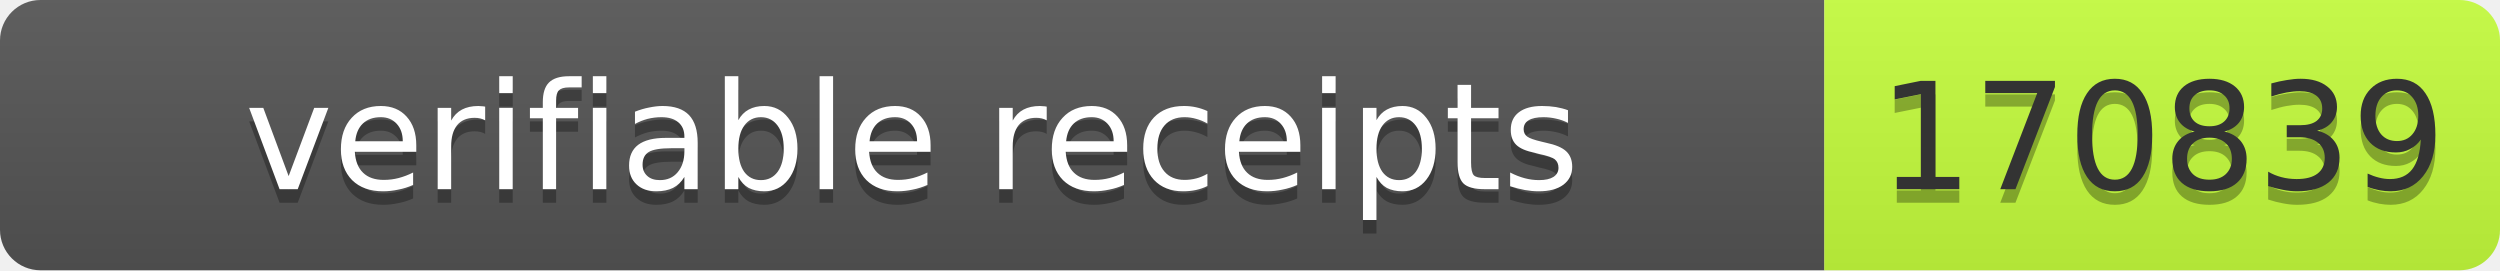
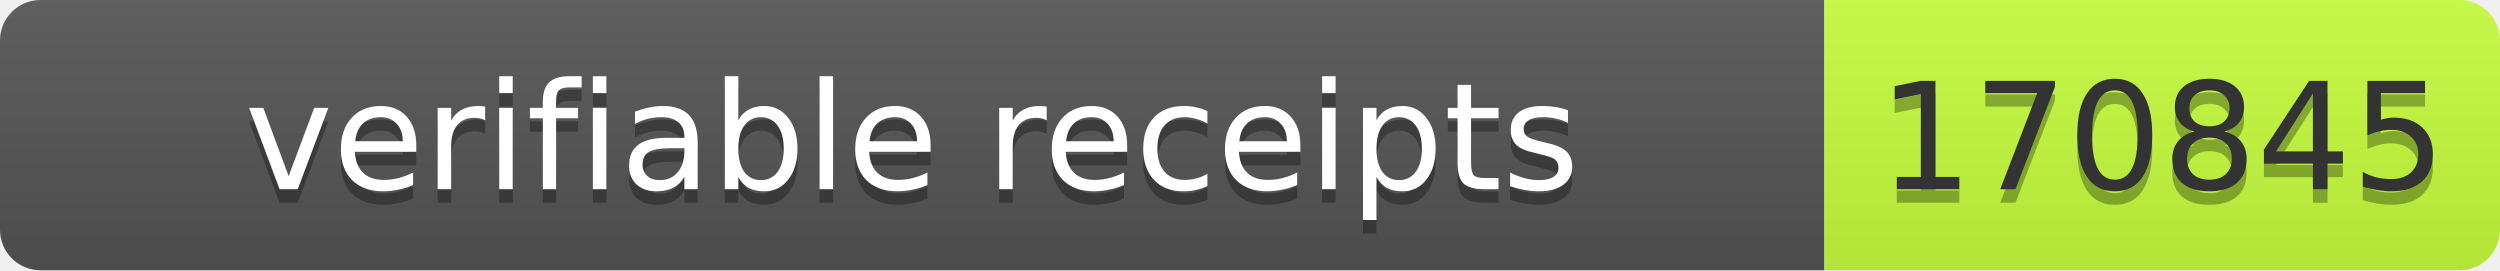
- <svg xmlns="http://www.w3.org/2000/svg" width="185" height="20" role="img" aria-label="verifiable receipts: 170839">
+ <svg xmlns="http://www.w3.org/2000/svg" width="185" height="20" role="img" aria-label="verifiable receipts: 170845">
  <linearGradient id="s" x2="0" y2="100%">
    <stop offset="0" stop-color="#bbb" stop-opacity=".1" />
    <stop offset="1" stop-opacity=".1" />
  </linearGradient>
  <clipPath id="r">
    <rect width="185" height="20" rx="3" fill="#fff" />
  </clipPath>
  <g clip-path="url(#r)">
    <rect width="135" height="20" fill="#555" />
    <rect x="135" width="50" height="20" fill="#c6ff3d" />
    <rect width="185" height="20" fill="url(#s)" />
  </g>
  <g font-family="Verdana,Geneva,DejaVu Sans,sans-serif" font-size="11">
    <text x="67.5" y="15" fill="#010101" fill-opacity=".3" text-anchor="middle" textLength="125">verifiable receipts</text>
    <text x="67.5" y="14" fill="#fff" text-anchor="middle" textLength="125">verifiable receipts</text>
-     <text x="160.0" y="15" fill="#010101" fill-opacity=".3" text-anchor="middle" textLength="40">170839</text>
-     <text x="160.0" y="14" fill="#333" text-anchor="middle" textLength="40">170839</text>
+     <text x="160" y="15" fill="#010101" fill-opacity=".3" text-anchor="middle" textLength="40">170845</text>
+     <text x="160" y="14" fill="#333" text-anchor="middle" textLength="40">170845</text>
  </g>
</svg>
